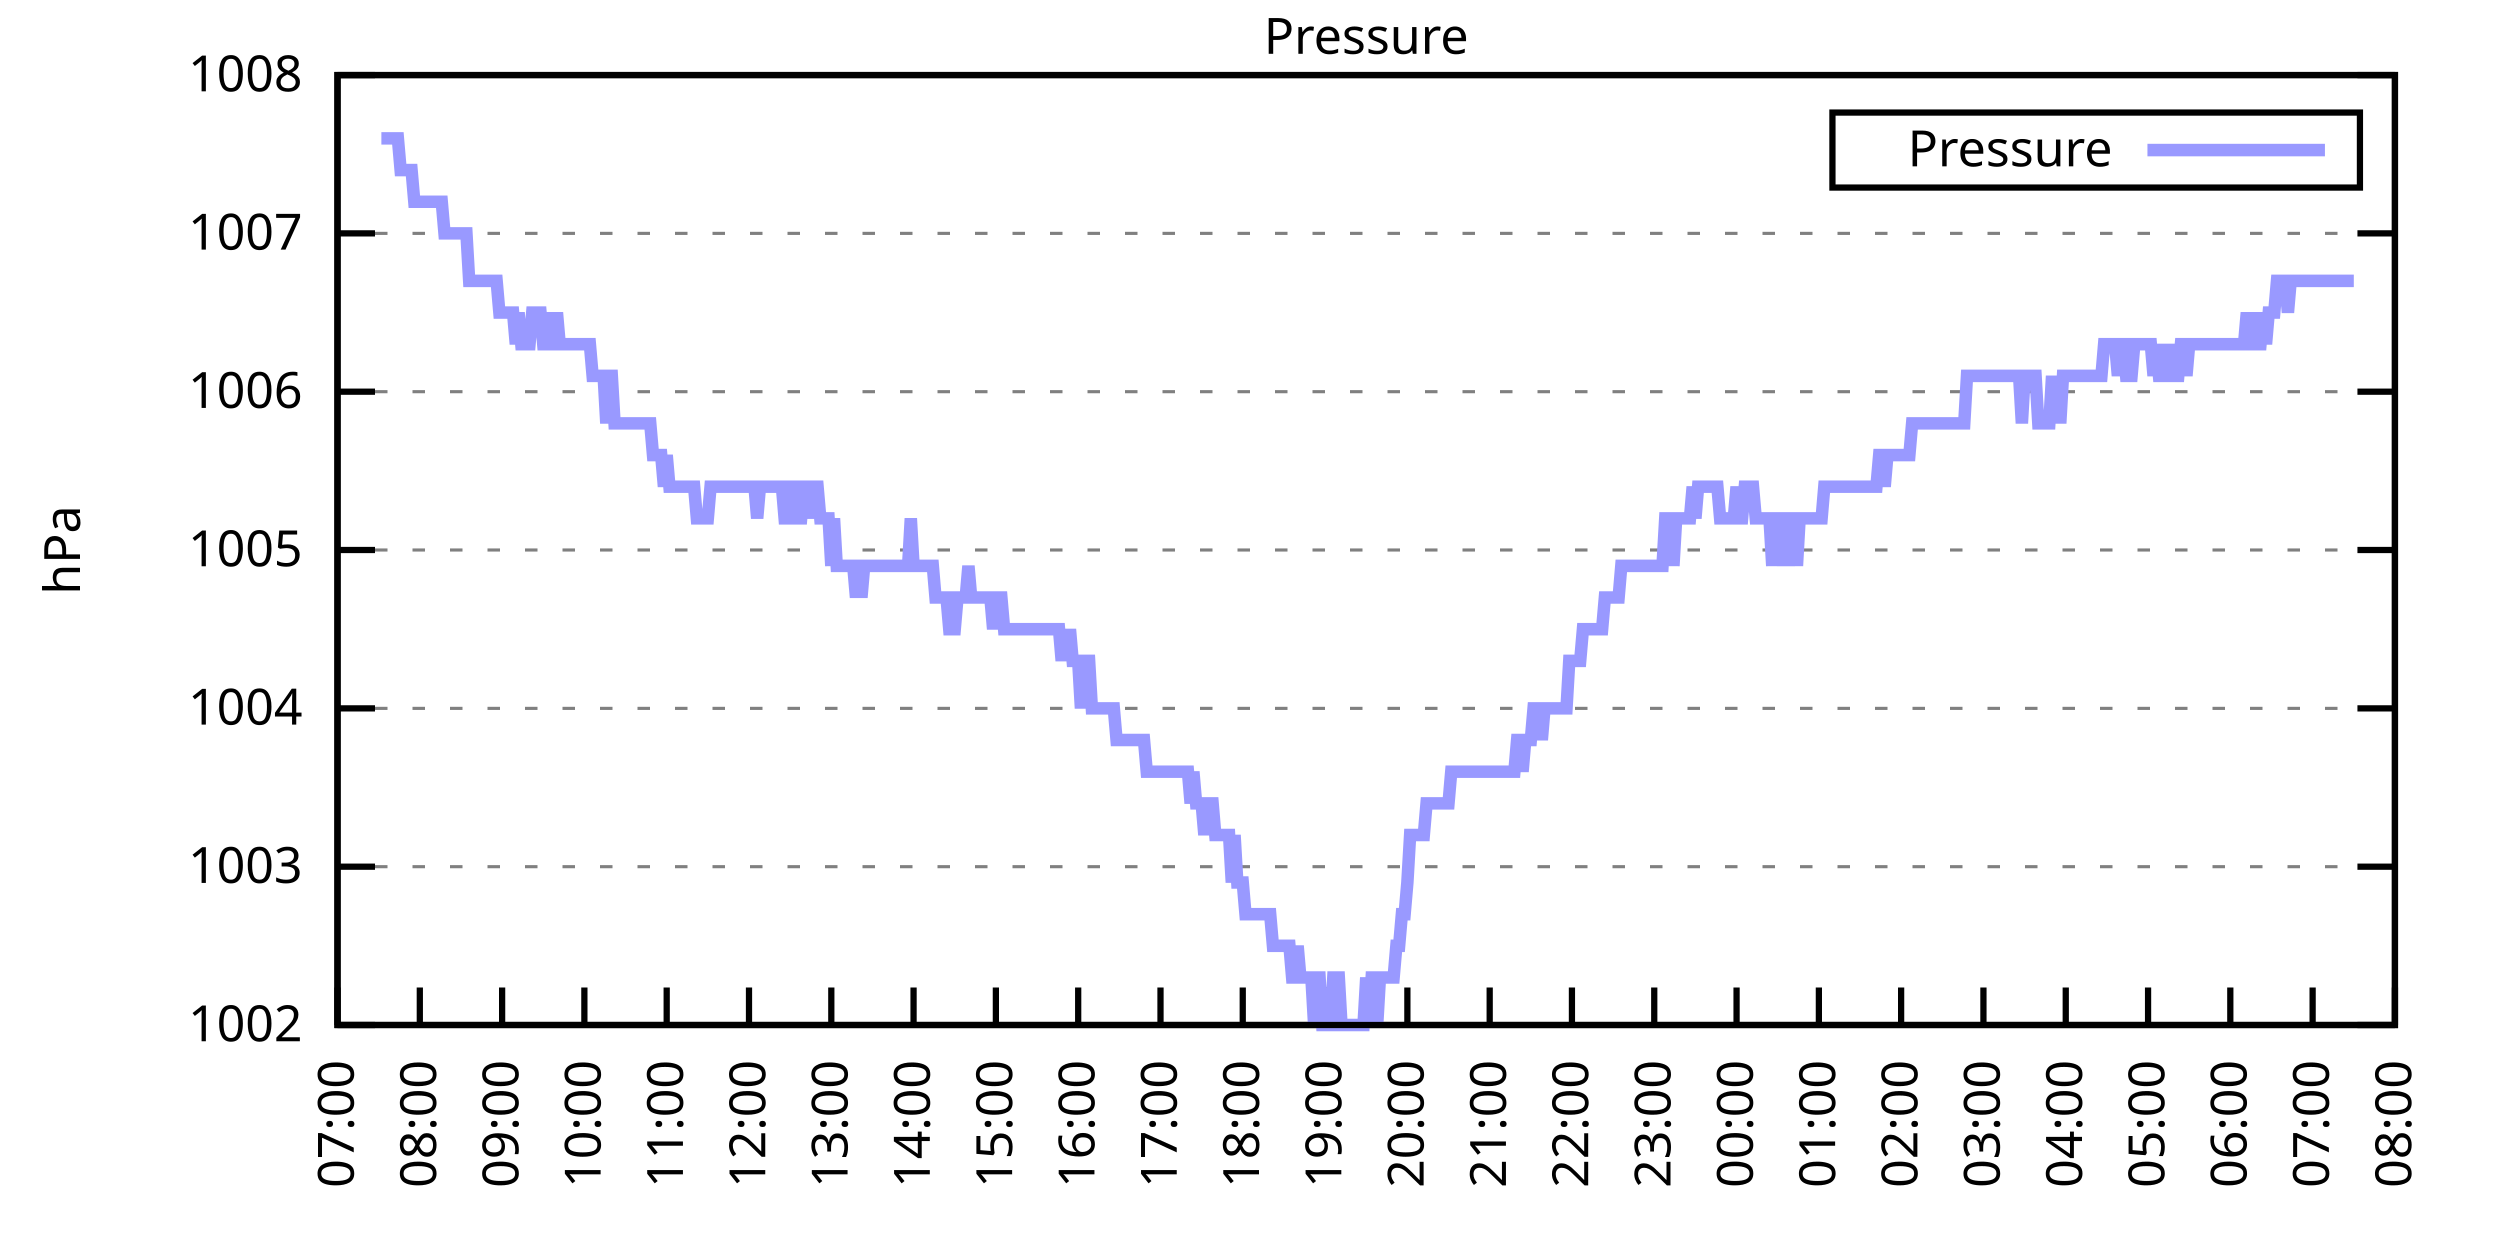
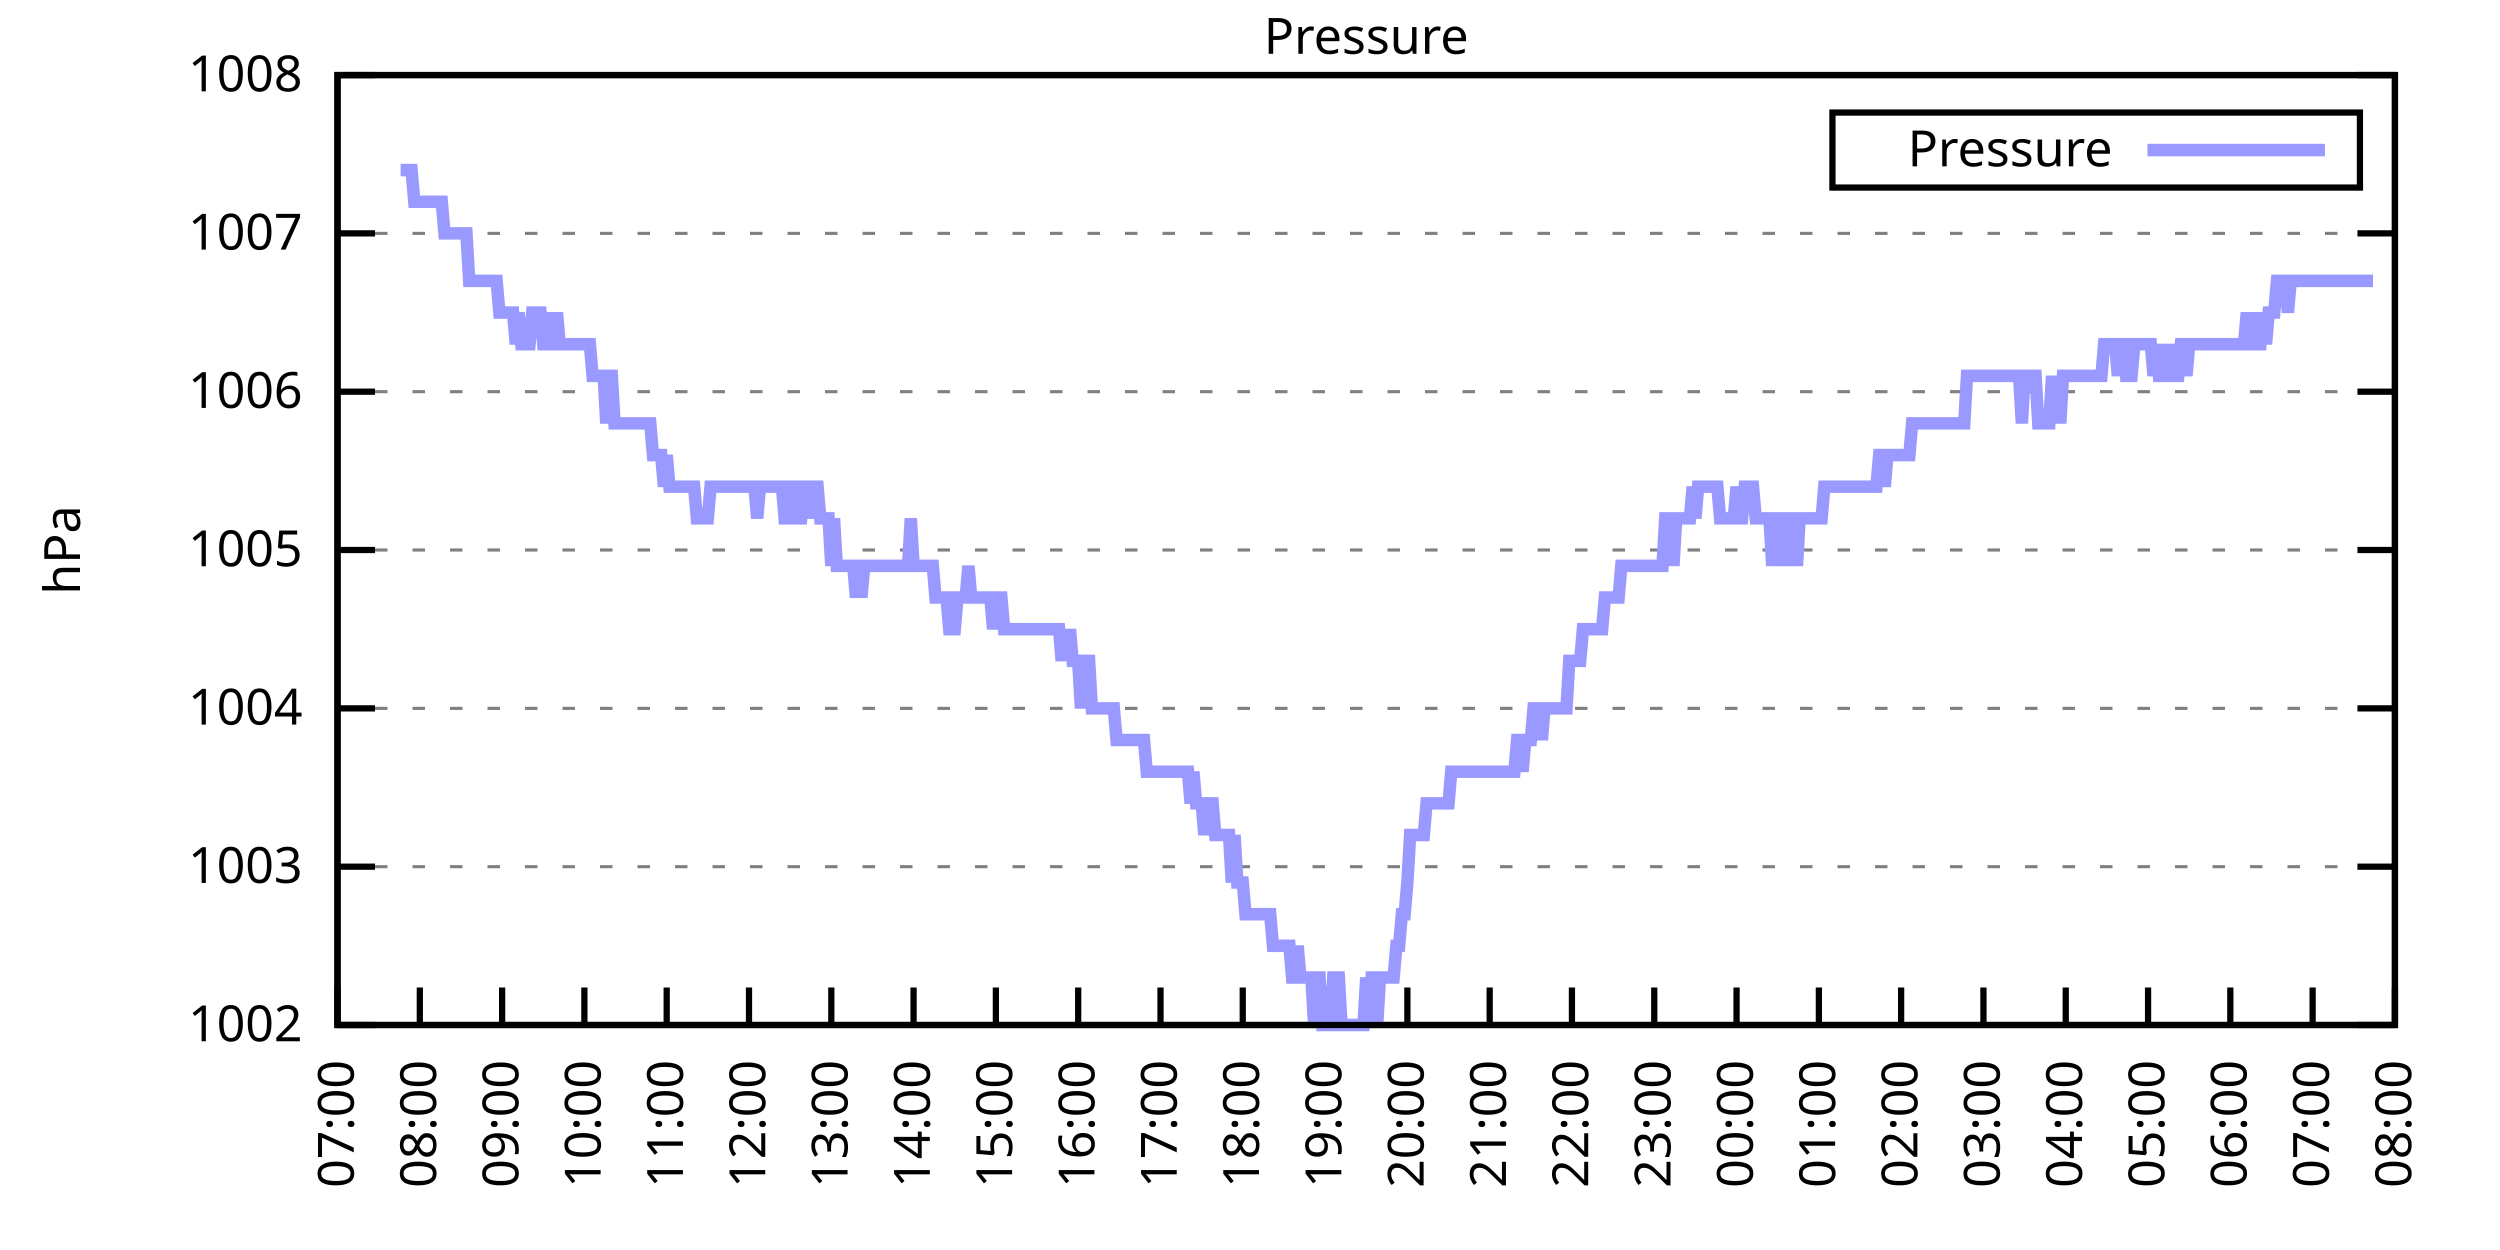
<svg xmlns="http://www.w3.org/2000/svg" xmlns:xlink="http://www.w3.org/1999/xlink" width="400" height="200" viewBox="0 0 400 200">
  <g id="gnuplot_canvas">
    <rect x="0" y="0" width="400" height="200" fill="none" />
    <defs>
      <circle id="gpDot" r="0.5" stroke-width="0.5" stroke="currentColor" />
      <path id="gpPt0" stroke-width="0.333" stroke="currentColor" d="M-1,0 h2 M0,-1 v2" />
      <path id="gpPt1" stroke-width="0.333" stroke="currentColor" d="M-1,-1 L1,1 M1,-1 L-1,1" />
      <path id="gpPt2" stroke-width="0.333" stroke="currentColor" d="M-1,0 L1,0 M0,-1 L0,1 M-1,-1 L1,1 M-1,1 L1,-1" />
      <rect id="gpPt3" stroke-width="0.333" stroke="currentColor" x="-1" y="-1" width="2" height="2" />
      <rect id="gpPt4" stroke-width="0.333" stroke="currentColor" fill="currentColor" x="-1" y="-1" width="2" height="2" />
      <circle id="gpPt5" stroke-width="0.333" stroke="currentColor" cx="0" cy="0" r="1" />
      <use xlink:href="#gpPt5" id="gpPt6" fill="currentColor" stroke="none" />
      <path id="gpPt7" stroke-width="0.333" stroke="currentColor" d="M0,-1.33 L-1.33,0.67 L1.33,0.67 z" />
      <use xlink:href="#gpPt7" id="gpPt8" fill="currentColor" stroke="none" />
      <use xlink:href="#gpPt7" id="gpPt9" stroke="currentColor" transform="rotate(180)" />
      <use xlink:href="#gpPt9" id="gpPt10" fill="currentColor" stroke="none" />
      <use xlink:href="#gpPt3" id="gpPt11" stroke="currentColor" transform="rotate(45)" />
      <use xlink:href="#gpPt11" id="gpPt12" fill="currentColor" stroke="none" />
      <path id="gpPt13" stroke-width="0.333" stroke="currentColor" d="M0,1.330 L1.265,0.411 L0.782,-1.067 L-0.782,-1.076 L-1.265,0.411 z" />
      <use xlink:href="#gpPt13" id="gpPt14" fill="currentColor" stroke="none" />
      <filter id="textbox" filterUnits="objectBoundingBox" x="0" y="0" height="1" width="1">
        <feFlood flood-color="white" flood-opacity="1" result="bgnd" />
        <feComposite in="SourceGraphic" in2="bgnd" operator="atop" />
      </filter>
      <filter id="greybox" filterUnits="objectBoundingBox" x="0" y="0" height="1" width="1">
        <feFlood flood-color="lightgrey" flood-opacity="1" result="grey" />
        <feComposite in="SourceGraphic" in2="grey" operator="atop" />
      </filter>
    </defs>
    <g fill="none" color="white" stroke="currentColor" stroke-width="1.00" stroke-linecap="butt" stroke-linejoin="miter">
</g>
    <g fill="none" color="black" stroke="currentColor" stroke-width="1.00" stroke-linecap="butt" stroke-linejoin="miter">
      <g stroke="none" shape-rendering="crispEdges">
        <polygon fill="rgb(255, 255, 255)" points="54.00,164.00 383.18,164.00 383.18,12.02 54.00,12.02 " />
      </g>
    </g>
    <g fill="none" color="black" stroke="currentColor" stroke-width="1.00" stroke-linecap="butt" stroke-linejoin="miter">
</g>
    <g fill="none" color="black" stroke="black" stroke-width="0.50" stroke-linecap="butt" stroke-linejoin="miter">
</g>
    <g fill="none" color="gray" stroke="currentColor" stroke-width="0.50" stroke-linecap="butt" stroke-linejoin="miter">
      <path stroke="gray" stroke-dasharray="2,4" class="gridline" d="M54.00,164.00 L383.19,164.00  " />
    </g>
    <g fill="none" color="gray" stroke="gray" stroke-width="1.00" stroke-linecap="butt" stroke-linejoin="miter">
</g>
    <g fill="none" color="black" stroke="currentColor" stroke-width="1.00" stroke-linecap="butt" stroke-linejoin="miter">
      <path stroke="black" d="M54.00,164.00 L60.00,164.00 M383.19,164.00 L377.19,164.00  " />
      <g transform="translate(48.40,166.60)" stroke="none" fill="black" font-family="Sans" font-size="8.00" text-anchor="end">
        <text>
          <tspan font-family="Sans"> 1002</tspan>
        </text>
      </g>
    </g>
    <g fill="none" color="black" stroke="currentColor" stroke-width="1.00" stroke-linecap="butt" stroke-linejoin="miter">
</g>
    <g fill="none" color="black" stroke="black" stroke-width="0.50" stroke-linecap="butt" stroke-linejoin="miter">
</g>
    <g fill="none" color="gray" stroke="currentColor" stroke-width="0.50" stroke-linecap="butt" stroke-linejoin="miter">
      <path stroke="gray" stroke-dasharray="2,4" class="gridline" d="M54.00,138.67 L383.19,138.67  " />
    </g>
    <g fill="none" color="gray" stroke="gray" stroke-width="1.00" stroke-linecap="butt" stroke-linejoin="miter">
</g>
    <g fill="none" color="black" stroke="currentColor" stroke-width="1.00" stroke-linecap="butt" stroke-linejoin="miter">
      <path stroke="black" d="M54.00,138.67 L60.00,138.67 M383.19,138.67 L377.19,138.67  " />
      <g transform="translate(48.40,141.27)" stroke="none" fill="black" font-family="Sans" font-size="8.00" text-anchor="end">
        <text>
          <tspan font-family="Sans"> 1003</tspan>
        </text>
      </g>
    </g>
    <g fill="none" color="black" stroke="currentColor" stroke-width="1.00" stroke-linecap="butt" stroke-linejoin="miter">
</g>
    <g fill="none" color="black" stroke="black" stroke-width="0.50" stroke-linecap="butt" stroke-linejoin="miter">
</g>
    <g fill="none" color="gray" stroke="currentColor" stroke-width="0.50" stroke-linecap="butt" stroke-linejoin="miter">
      <path stroke="gray" stroke-dasharray="2,4" class="gridline" d="M54.00,113.34 L383.19,113.34  " />
    </g>
    <g fill="none" color="gray" stroke="gray" stroke-width="1.00" stroke-linecap="butt" stroke-linejoin="miter">
</g>
    <g fill="none" color="black" stroke="currentColor" stroke-width="1.00" stroke-linecap="butt" stroke-linejoin="miter">
      <path stroke="black" d="M54.00,113.34 L60.00,113.34 M383.19,113.34 L377.19,113.34  " />
      <g transform="translate(48.40,115.94)" stroke="none" fill="black" font-family="Sans" font-size="8.00" text-anchor="end">
        <text>
          <tspan font-family="Sans"> 1004</tspan>
        </text>
      </g>
    </g>
    <g fill="none" color="black" stroke="currentColor" stroke-width="1.00" stroke-linecap="butt" stroke-linejoin="miter">
</g>
    <g fill="none" color="black" stroke="black" stroke-width="0.50" stroke-linecap="butt" stroke-linejoin="miter">
</g>
    <g fill="none" color="gray" stroke="currentColor" stroke-width="0.50" stroke-linecap="butt" stroke-linejoin="miter">
      <path stroke="gray" stroke-dasharray="2,4" class="gridline" d="M54.00,88.00 L383.19,88.00  " />
    </g>
    <g fill="none" color="gray" stroke="gray" stroke-width="1.00" stroke-linecap="butt" stroke-linejoin="miter">
</g>
    <g fill="none" color="black" stroke="currentColor" stroke-width="1.00" stroke-linecap="butt" stroke-linejoin="miter">
      <path stroke="black" d="M54.00,88.00 L60.00,88.00 M383.19,88.00 L377.19,88.00  " />
      <g transform="translate(48.40,90.60)" stroke="none" fill="black" font-family="Sans" font-size="8.00" text-anchor="end">
        <text>
          <tspan font-family="Sans"> 1005</tspan>
        </text>
      </g>
    </g>
    <g fill="none" color="black" stroke="currentColor" stroke-width="1.00" stroke-linecap="butt" stroke-linejoin="miter">
</g>
    <g fill="none" color="black" stroke="black" stroke-width="0.50" stroke-linecap="butt" stroke-linejoin="miter">
</g>
    <g fill="none" color="gray" stroke="currentColor" stroke-width="0.50" stroke-linecap="butt" stroke-linejoin="miter">
      <path stroke="gray" stroke-dasharray="2,4" class="gridline" d="M54.00,62.67 L383.19,62.67  " />
    </g>
    <g fill="none" color="gray" stroke="gray" stroke-width="1.00" stroke-linecap="butt" stroke-linejoin="miter">
</g>
    <g fill="none" color="black" stroke="currentColor" stroke-width="1.00" stroke-linecap="butt" stroke-linejoin="miter">
      <path stroke="black" d="M54.00,62.67 L60.00,62.67 M383.19,62.67 L377.19,62.67  " />
      <g transform="translate(48.40,65.27)" stroke="none" fill="black" font-family="Sans" font-size="8.00" text-anchor="end">
        <text>
          <tspan font-family="Sans"> 1006</tspan>
        </text>
      </g>
    </g>
    <g fill="none" color="black" stroke="currentColor" stroke-width="1.00" stroke-linecap="butt" stroke-linejoin="miter">
</g>
    <g fill="none" color="black" stroke="black" stroke-width="0.50" stroke-linecap="butt" stroke-linejoin="miter">
</g>
    <g fill="none" color="gray" stroke="currentColor" stroke-width="0.50" stroke-linecap="butt" stroke-linejoin="miter">
      <path stroke="gray" stroke-dasharray="2,4" class="gridline" d="M54.00,37.34 L383.19,37.34  " />
    </g>
    <g fill="none" color="gray" stroke="gray" stroke-width="1.00" stroke-linecap="butt" stroke-linejoin="miter">
</g>
    <g fill="none" color="black" stroke="currentColor" stroke-width="1.00" stroke-linecap="butt" stroke-linejoin="miter">
      <path stroke="black" d="M54.00,37.34 L60.00,37.34 M383.19,37.34 L377.19,37.34  " />
      <g transform="translate(48.40,39.94)" stroke="none" fill="black" font-family="Sans" font-size="8.00" text-anchor="end">
        <text>
          <tspan font-family="Sans"> 1007</tspan>
        </text>
      </g>
    </g>
    <g fill="none" color="black" stroke="currentColor" stroke-width="1.00" stroke-linecap="butt" stroke-linejoin="miter">
</g>
    <g fill="none" color="black" stroke="black" stroke-width="0.50" stroke-linecap="butt" stroke-linejoin="miter">
</g>
    <g fill="none" color="gray" stroke="currentColor" stroke-width="0.50" stroke-linecap="butt" stroke-linejoin="miter">
      <path stroke="gray" stroke-dasharray="2,4" class="gridline" d="M54.00,12.01 L383.19,12.01  " />
    </g>
    <g fill="none" color="gray" stroke="gray" stroke-width="1.00" stroke-linecap="butt" stroke-linejoin="miter">
</g>
    <g fill="none" color="black" stroke="currentColor" stroke-width="1.00" stroke-linecap="butt" stroke-linejoin="miter">
      <path stroke="black" d="M54.00,12.01 L60.00,12.01 M383.19,12.01 L377.19,12.01  " />
      <g transform="translate(48.40,14.61)" stroke="none" fill="black" font-family="Sans" font-size="8.00" text-anchor="end">
        <text>
          <tspan font-family="Sans"> 1008</tspan>
        </text>
      </g>
    </g>
    <g fill="none" color="black" stroke="currentColor" stroke-width="1.00" stroke-linecap="butt" stroke-linejoin="miter">
      <path stroke="black" d="M54.00,164.00 L54.00,158.00  " />
      <g transform="translate(56.60,169.60) rotate(270.00)" stroke="none" fill="black" font-family="Sans" font-size="8.00" text-anchor="end">
        <text>
          <tspan font-family="Sans">07:00</tspan>
        </text>
      </g>
    </g>
    <g fill="none" color="black" stroke="currentColor" stroke-width="1.00" stroke-linecap="butt" stroke-linejoin="miter">
      <path stroke="black" d="M67.17,164.00 L67.17,158.00  " />
      <g transform="translate(69.77,169.60) rotate(270.00)" stroke="none" fill="black" font-family="Sans" font-size="8.00" text-anchor="end">
        <text>
          <tspan font-family="Sans">08:00</tspan>
        </text>
      </g>
    </g>
    <g fill="none" color="black" stroke="currentColor" stroke-width="1.00" stroke-linecap="butt" stroke-linejoin="miter">
      <path stroke="black" d="M80.34,164.00 L80.34,158.00  " />
      <g transform="translate(82.94,169.60) rotate(270.00)" stroke="none" fill="black" font-family="Sans" font-size="8.00" text-anchor="end">
        <text>
          <tspan font-family="Sans">09:00</tspan>
        </text>
      </g>
    </g>
    <g fill="none" color="black" stroke="currentColor" stroke-width="1.00" stroke-linecap="butt" stroke-linejoin="miter">
      <path stroke="black" d="M93.50,164.00 L93.50,158.00  " />
      <g transform="translate(96.10,169.60) rotate(270.00)" stroke="none" fill="black" font-family="Sans" font-size="8.00" text-anchor="end">
        <text>
          <tspan font-family="Sans">10:00</tspan>
        </text>
      </g>
    </g>
    <g fill="none" color="black" stroke="currentColor" stroke-width="1.00" stroke-linecap="butt" stroke-linejoin="miter">
      <path stroke="black" d="M106.67,164.00 L106.67,158.00  " />
      <g transform="translate(109.27,169.60) rotate(270.00)" stroke="none" fill="black" font-family="Sans" font-size="8.00" text-anchor="end">
        <text>
          <tspan font-family="Sans">11:00</tspan>
        </text>
      </g>
    </g>
    <g fill="none" color="black" stroke="currentColor" stroke-width="1.00" stroke-linecap="butt" stroke-linejoin="miter">
      <path stroke="black" d="M119.84,164.00 L119.84,158.00  " />
      <g transform="translate(122.44,169.60) rotate(270.00)" stroke="none" fill="black" font-family="Sans" font-size="8.00" text-anchor="end">
        <text>
          <tspan font-family="Sans">12:00</tspan>
        </text>
      </g>
    </g>
    <g fill="none" color="black" stroke="currentColor" stroke-width="1.00" stroke-linecap="butt" stroke-linejoin="miter">
      <path stroke="black" d="M133.01,164.00 L133.01,158.00  " />
      <g transform="translate(135.61,169.60) rotate(270.00)" stroke="none" fill="black" font-family="Sans" font-size="8.00" text-anchor="end">
        <text>
          <tspan font-family="Sans">13:00</tspan>
        </text>
      </g>
    </g>
    <g fill="none" color="black" stroke="currentColor" stroke-width="1.00" stroke-linecap="butt" stroke-linejoin="miter">
      <path stroke="black" d="M146.17,164.00 L146.17,158.00  " />
      <g transform="translate(148.77,169.60) rotate(270.00)" stroke="none" fill="black" font-family="Sans" font-size="8.00" text-anchor="end">
        <text>
          <tspan font-family="Sans">14:00</tspan>
        </text>
      </g>
    </g>
    <g fill="none" color="black" stroke="currentColor" stroke-width="1.00" stroke-linecap="butt" stroke-linejoin="miter">
      <path stroke="black" d="M159.34,164.00 L159.34,158.00  " />
      <g transform="translate(161.94,169.60) rotate(270.00)" stroke="none" fill="black" font-family="Sans" font-size="8.00" text-anchor="end">
        <text>
          <tspan font-family="Sans">15:00</tspan>
        </text>
      </g>
    </g>
    <g fill="none" color="black" stroke="currentColor" stroke-width="1.00" stroke-linecap="butt" stroke-linejoin="miter">
      <path stroke="black" d="M172.51,164.00 L172.51,158.00  " />
      <g transform="translate(175.11,169.60) rotate(270.00)" stroke="none" fill="black" font-family="Sans" font-size="8.00" text-anchor="end">
        <text>
          <tspan font-family="Sans">16:00</tspan>
        </text>
      </g>
    </g>
    <g fill="none" color="black" stroke="currentColor" stroke-width="1.00" stroke-linecap="butt" stroke-linejoin="miter">
      <path stroke="black" d="M185.68,164.00 L185.68,158.00  " />
      <g transform="translate(188.28,169.60) rotate(270.00)" stroke="none" fill="black" font-family="Sans" font-size="8.00" text-anchor="end">
        <text>
          <tspan font-family="Sans">17:00</tspan>
        </text>
      </g>
    </g>
    <g fill="none" color="black" stroke="currentColor" stroke-width="1.00" stroke-linecap="butt" stroke-linejoin="miter">
      <path stroke="black" d="M198.84,164.00 L198.84,158.00  " />
      <g transform="translate(201.44,169.60) rotate(270.00)" stroke="none" fill="black" font-family="Sans" font-size="8.00" text-anchor="end">
        <text>
          <tspan font-family="Sans">18:00</tspan>
        </text>
      </g>
    </g>
    <g fill="none" color="black" stroke="currentColor" stroke-width="1.00" stroke-linecap="butt" stroke-linejoin="miter">
      <path stroke="black" d="M212.01,164.00 L212.01,158.00  " />
      <g transform="translate(214.61,169.60) rotate(270.00)" stroke="none" fill="black" font-family="Sans" font-size="8.00" text-anchor="end">
        <text>
          <tspan font-family="Sans">19:00</tspan>
        </text>
      </g>
    </g>
    <g fill="none" color="black" stroke="currentColor" stroke-width="1.00" stroke-linecap="butt" stroke-linejoin="miter">
      <path stroke="black" d="M225.18,164.00 L225.18,158.00  " />
      <g transform="translate(227.78,169.60) rotate(270.00)" stroke="none" fill="black" font-family="Sans" font-size="8.00" text-anchor="end">
        <text>
          <tspan font-family="Sans">20:00</tspan>
        </text>
      </g>
    </g>
    <g fill="none" color="black" stroke="currentColor" stroke-width="1.00" stroke-linecap="butt" stroke-linejoin="miter">
      <path stroke="black" d="M238.35,164.00 L238.35,158.00  " />
      <g transform="translate(240.95,169.60) rotate(270.00)" stroke="none" fill="black" font-family="Sans" font-size="8.00" text-anchor="end">
        <text>
          <tspan font-family="Sans">21:00</tspan>
        </text>
      </g>
    </g>
    <g fill="none" color="black" stroke="currentColor" stroke-width="1.00" stroke-linecap="butt" stroke-linejoin="miter">
      <path stroke="black" d="M251.51,164.00 L251.51,158.00  " />
      <g transform="translate(254.11,169.60) rotate(270.00)" stroke="none" fill="black" font-family="Sans" font-size="8.00" text-anchor="end">
        <text>
          <tspan font-family="Sans">22:00</tspan>
        </text>
      </g>
    </g>
    <g fill="none" color="black" stroke="currentColor" stroke-width="1.00" stroke-linecap="butt" stroke-linejoin="miter">
      <path stroke="black" d="M264.68,164.00 L264.68,158.00  " />
      <g transform="translate(267.28,169.60) rotate(270.00)" stroke="none" fill="black" font-family="Sans" font-size="8.00" text-anchor="end">
        <text>
          <tspan font-family="Sans">23:00</tspan>
        </text>
      </g>
    </g>
    <g fill="none" color="black" stroke="currentColor" stroke-width="1.00" stroke-linecap="butt" stroke-linejoin="miter">
      <path stroke="black" d="M277.85,164.00 L277.85,158.00  " />
      <g transform="translate(280.45,169.60) rotate(270.00)" stroke="none" fill="black" font-family="Sans" font-size="8.00" text-anchor="end">
        <text>
          <tspan font-family="Sans">00:00</tspan>
        </text>
      </g>
    </g>
    <g fill="none" color="black" stroke="currentColor" stroke-width="1.00" stroke-linecap="butt" stroke-linejoin="miter">
      <path stroke="black" d="M291.02,164.00 L291.02,158.00  " />
      <g transform="translate(293.62,169.60) rotate(270.00)" stroke="none" fill="black" font-family="Sans" font-size="8.00" text-anchor="end">
        <text>
          <tspan font-family="Sans">01:00</tspan>
        </text>
      </g>
    </g>
    <g fill="none" color="black" stroke="currentColor" stroke-width="1.00" stroke-linecap="butt" stroke-linejoin="miter">
      <path stroke="black" d="M304.18,164.00 L304.18,158.00  " />
      <g transform="translate(306.78,169.60) rotate(270.00)" stroke="none" fill="black" font-family="Sans" font-size="8.00" text-anchor="end">
        <text>
          <tspan font-family="Sans">02:00</tspan>
        </text>
      </g>
    </g>
    <g fill="none" color="black" stroke="currentColor" stroke-width="1.00" stroke-linecap="butt" stroke-linejoin="miter">
      <path stroke="black" d="M317.35,164.00 L317.35,158.00  " />
      <g transform="translate(319.95,169.60) rotate(270.00)" stroke="none" fill="black" font-family="Sans" font-size="8.00" text-anchor="end">
        <text>
          <tspan font-family="Sans">03:00</tspan>
        </text>
      </g>
    </g>
    <g fill="none" color="black" stroke="currentColor" stroke-width="1.00" stroke-linecap="butt" stroke-linejoin="miter">
      <path stroke="black" d="M330.52,164.00 L330.52,158.00  " />
      <g transform="translate(333.12,169.60) rotate(270.00)" stroke="none" fill="black" font-family="Sans" font-size="8.00" text-anchor="end">
        <text>
          <tspan font-family="Sans">04:00</tspan>
        </text>
      </g>
    </g>
    <g fill="none" color="black" stroke="currentColor" stroke-width="1.00" stroke-linecap="butt" stroke-linejoin="miter">
      <path stroke="black" d="M343.69,164.00 L343.69,158.00  " />
      <g transform="translate(346.29,169.60) rotate(270.00)" stroke="none" fill="black" font-family="Sans" font-size="8.00" text-anchor="end">
        <text>
          <tspan font-family="Sans">05:00</tspan>
        </text>
      </g>
    </g>
    <g fill="none" color="black" stroke="currentColor" stroke-width="1.00" stroke-linecap="butt" stroke-linejoin="miter">
      <path stroke="black" d="M356.85,164.00 L356.85,158.00  " />
      <g transform="translate(359.45,169.60) rotate(270.00)" stroke="none" fill="black" font-family="Sans" font-size="8.00" text-anchor="end">
        <text>
          <tspan font-family="Sans">06:00</tspan>
        </text>
      </g>
    </g>
    <g fill="none" color="black" stroke="currentColor" stroke-width="1.00" stroke-linecap="butt" stroke-linejoin="miter">
      <path stroke="black" d="M370.02,164.00 L370.02,158.00  " />
      <g transform="translate(372.62,169.60) rotate(270.00)" stroke="none" fill="black" font-family="Sans" font-size="8.00" text-anchor="end">
        <text>
          <tspan font-family="Sans">07:00</tspan>
        </text>
      </g>
    </g>
    <g fill="none" color="black" stroke="currentColor" stroke-width="1.00" stroke-linecap="butt" stroke-linejoin="miter">
      <path stroke="black" d="M383.19,164.00 L383.19,158.00  " />
      <g transform="translate(385.79,169.60) rotate(270.00)" stroke="none" fill="black" font-family="Sans" font-size="8.00" text-anchor="end">
        <text>
          <tspan font-family="Sans">08:00</tspan>
        </text>
      </g>
    </g>
    <g fill="none" color="black" stroke="currentColor" stroke-width="1.00" stroke-linecap="butt" stroke-linejoin="miter">
</g>
    <g fill="none" color="black" stroke="currentColor" stroke-width="1.00" stroke-linecap="butt" stroke-linejoin="miter">
      <path stroke="black" d="M54.00,12.01 L54.00,164.00 L383.19,164.00 L383.19,12.01 L54.00,12.01 Z  " />
    </g>
    <g fill="none" color="black" stroke="currentColor" stroke-width="1.00" stroke-linecap="butt" stroke-linejoin="miter">
</g>
    <g fill="none" color="black" stroke="currentColor" stroke-width="1.00" stroke-linecap="butt" stroke-linejoin="miter">
      <path stroke="black" d="M293.19,30.01 L293.19,18.01 L377.59,18.01 L377.59,30.01 L293.19,30.01 Z  " />
    </g>
    <g id="Pressure_plot_1">
      <g fill="none" color="white" stroke="black" stroke-width="2.00" stroke-linecap="butt" stroke-linejoin="miter">
</g>
      <g fill="none" color="black" stroke="currentColor" stroke-width="2.00" stroke-linecap="butt" stroke-linejoin="miter">
        <g transform="translate(337.99,26.61)" stroke="none" fill="black" font-family="Sans" font-size="8.00" text-anchor="end">
          <text>
            <tspan font-family="Sans">Pressure</tspan>
          </text>
        </g>
      </g>
      <g fill="none" color="black" stroke="currentColor" stroke-width="2.00" stroke-linecap="butt" stroke-linejoin="miter">
-         <path stroke="rgb(153, 153, 255)" d="M343.59,24.01 L371.99,24.01 M61.02,22.14 L61.46,22.14 L61.90,22.14 L62.34,22.14 L62.78,22.14 L63.22,22.14   L63.66,22.14 L64.10,27.21 L64.53,27.21 L64.97,27.21 L65.41,27.21 L65.85,27.21 L66.29,32.28 L66.73,32.28   L67.17,32.28 L67.61,32.28 L68.05,32.28 L68.48,32.28 L68.92,32.28 L69.36,32.28 L69.80,32.28 L70.24,32.28   L70.68,32.28 L71.12,37.34 L71.56,37.34 L72.00,37.34 L72.43,37.34 L72.87,37.34 L73.31,37.34 L73.75,37.34   L74.19,37.34 L74.63,37.34 L75.07,44.94 L75.51,44.94 L75.95,44.94 L76.38,44.94 L76.82,44.94 L77.26,44.94   L77.70,44.94 L78.14,44.94 L78.58,44.94 L79.02,44.94 L79.46,44.94 L79.90,50.01 L80.34,50.01 L80.77,50.01   L81.21,50.01 L81.65,50.01 L82.09,50.01 L82.53,55.07 L82.97,50.01 L83.41,55.07 L83.85,55.07 L84.29,55.07   L84.72,55.07 L85.16,50.01 L85.60,50.01 L86.04,50.01 L86.48,50.01 L86.92,55.07 L87.36,55.07 L87.80,55.07   L88.24,50.01 L88.67,55.07 L89.11,50.01 L89.55,55.07 L89.99,55.07 L90.43,55.07 L90.87,55.07 L91.31,55.07   L91.75,55.07 L92.19,55.07 L92.62,55.07 L93.06,55.07 L93.50,55.07 L93.94,55.07 L94.38,55.07 L94.82,60.14   L95.26,60.14 L95.70,60.14 L96.14,60.14 L96.58,60.14 L97.01,67.74 L97.45,60.14 L97.89,60.14 L98.33,67.74   L98.77,67.74 L99.21,67.74 L99.65,67.74 L100.09,67.74 L100.53,67.74 L100.96,67.74 L101.40,67.74 L101.84,67.74   L102.28,67.74 L102.72,67.74 L103.16,67.74 L103.60,67.74 L104.04,67.74 L104.48,72.81 L104.91,72.81 L105.35,72.81   L105.79,72.81 L106.23,77.87 L106.67,72.81 L107.11,77.87 L107.55,77.87 L107.99,77.87 L108.43,77.87 L108.87,77.87   L109.30,77.87 L109.74,77.87 L110.18,77.87 L110.62,77.87 L111.06,77.87 L111.50,82.94 L111.94,82.94 L112.38,82.94   L112.82,82.94 L113.25,82.94 L113.69,77.87 L114.13,77.87 L114.57,77.87 L115.01,77.87 L115.45,77.87 L115.89,77.87   L116.33,77.87 L116.77,77.87 L117.20,77.87 L117.64,77.87 L118.08,77.87 L118.52,77.87 L118.96,77.87 L119.40,77.87   L119.84,77.87 L120.28,77.87 L120.72,77.87 L121.15,82.94 L121.59,77.87 L122.03,77.87 L122.47,77.87 L122.91,77.87   L123.35,77.87 L123.79,77.87 L124.23,77.87 L124.67,77.87 L125.11,77.87 L125.54,82.94 L125.98,82.94 L126.42,82.94   L126.86,77.87 L127.30,77.87 L127.74,82.94 L128.18,82.94 L128.62,77.87 L129.06,77.87 L129.49,82.94 L129.93,77.87   L130.37,77.87 L130.81,77.87 L131.25,82.94 L131.69,82.94 L132.13,82.94 L132.57,82.94 L133.01,90.54 L133.44,82.94   L133.88,90.54 L134.32,90.54 L134.76,90.54 L135.20,90.54 L135.64,90.54 L136.08,90.54 L136.52,90.54 L136.96,95.60   L137.39,90.54 L137.83,95.60 L138.27,90.54 L138.71,90.54 L139.15,90.54 L139.59,90.54 L140.03,90.54 L140.47,90.54   L140.91,90.54 L141.35,90.54 L141.78,90.54 L142.22,90.54 L142.66,90.54 L143.10,90.54 L143.54,90.54 L143.98,90.54   L144.42,90.54 L144.86,90.54 L145.30,90.54 L145.73,82.94 L146.17,90.54 L146.61,90.54 L147.05,90.54 L147.49,90.54   L147.93,90.54 L148.37,90.54 L148.81,90.54 L149.25,90.54 L149.68,95.60 L150.12,95.60 L150.56,95.60 L151.00,95.60   L151.44,95.60 L151.88,100.67 L152.32,100.67 L152.76,100.67 L153.20,95.60 L153.63,95.60 L154.07,95.60 L154.51,95.60   L154.95,90.54 L155.39,95.60 L155.83,95.60 L156.27,95.60 L156.71,95.60 L157.15,95.60 L157.59,95.60 L158.02,95.60   L158.46,95.60 L158.90,100.67 L159.34,95.60 L159.78,95.60 L160.22,95.60 L160.66,100.67 L161.10,100.67 L161.54,100.67   L161.97,100.67 L162.41,100.67 L162.85,100.67 L163.29,100.67 L163.73,100.67 L164.17,100.67 L164.61,100.67 L165.05,100.67   L165.49,100.67 L165.92,100.67 L166.36,100.67 L166.80,100.67 L167.24,100.67 L167.68,100.67 L168.12,100.67 L168.56,100.67   L169.00,100.67 L169.44,100.67 L169.87,105.74 L170.31,100.67 L170.75,105.74 L171.19,100.67 L171.63,105.74 L172.07,105.74   L172.51,105.74 L172.95,113.34 L173.39,105.74 L173.83,105.74 L174.26,105.74 L174.70,113.34 L175.14,113.34 L175.58,113.34   L176.02,113.34 L176.46,113.34 L176.90,113.34 L177.34,113.34 L177.78,113.34 L178.21,113.34 L178.65,118.40 L179.09,118.40   L179.53,118.40 L179.97,118.40 L180.41,118.40 L180.85,118.40 L181.29,118.40 L181.73,118.40 L182.16,118.40 L182.60,118.40   L183.04,118.40 L183.48,123.47 L183.92,123.47 L184.36,123.47 L184.80,123.47 L185.24,123.47 L185.68,123.47 L186.11,123.47   L186.55,123.47 L186.99,123.47 L187.43,123.47 L187.87,123.47 L188.31,123.47 L188.75,123.47 L189.19,123.47 L189.63,123.47   L190.07,123.47 L190.50,128.54 L190.94,123.47 L191.38,128.54 L191.82,128.54 L192.26,128.54 L192.70,133.60 L193.14,128.54   L193.58,128.54 L194.02,128.54 L194.45,133.60 L194.89,133.60 L195.33,133.60 L195.77,133.60 L196.21,133.60 L196.65,133.60   L197.09,141.20 L197.53,133.60 L197.97,141.20 L198.40,141.20 L198.84,141.20 L199.28,146.27 L199.72,146.27 L200.16,146.27   L200.60,146.27 L201.04,146.27 L201.48,146.27 L201.92,146.27 L202.35,146.27 L202.79,146.27 L203.23,146.27 L203.67,151.33   L204.11,151.33 L204.55,151.33 L204.99,151.33 L205.43,151.33 L205.87,151.33 L206.31,151.33 L206.74,156.40 L207.18,156.40   L207.62,151.33 L208.06,156.40 L208.50,156.40 L208.94,156.40 L209.38,156.40 L209.82,156.40 L210.26,164.00 L210.69,156.40   L211.13,156.40 L211.57,164.00 L212.01,164.00 L212.45,164.00 L212.89,164.00 L213.33,156.40 L213.77,156.40 L214.21,156.40   L214.64,164.00 L215.08,164.00 L215.52,164.00 L215.96,164.00 L216.40,164.00 L216.84,164.00 L217.28,164.00 L217.72,164.00   L218.16,164.00 L218.60,156.40 L219.03,164.00 L219.47,156.40 L219.91,156.40 L220.35,164.00 L220.79,156.40 L221.23,156.40   L221.67,156.40 L222.11,156.40 L222.55,156.40 L222.98,156.40 L223.42,151.33 L223.86,151.33 L224.30,146.27 L224.74,146.27   L225.18,141.20 L225.62,133.60 L226.06,133.60 L226.50,133.60 L226.93,133.60 L227.37,133.60 L227.81,133.60 L228.25,128.54   L228.69,128.54 L229.13,128.54 L229.57,128.54 L230.01,128.54 L230.45,128.54 L230.88,128.54 L231.32,128.54 L231.76,128.54   L232.20,123.47 L232.64,123.47 L233.08,123.47 L233.52,123.47 L233.96,123.47 L234.40,123.47 L234.84,123.47 L235.27,123.47   L235.71,123.47 L236.15,123.47 L236.59,123.47 L237.03,123.47 L237.47,123.47 L237.91,123.47 L238.35,123.47 L238.79,123.47   L239.22,123.47 L239.66,123.47 L240.10,123.47 L240.54,123.47 L240.98,123.47 L241.42,123.47 L241.86,123.47 L242.30,123.47   L242.74,118.40 L243.17,118.40 L243.61,123.47 L244.05,118.40 L244.49,118.40 L244.93,118.40 L245.37,113.34 L245.81,113.34   L246.25,113.34 L246.69,118.40 L247.12,113.34 L247.56,113.34 L248.00,113.34 L248.44,113.34 L248.88,113.34 L249.32,113.34   L249.76,113.34 L250.20,113.34 L250.64,113.34 L251.08,105.74 L251.51,105.74 L251.95,105.74 L252.39,105.74 L252.83,105.74   L253.27,100.67 L253.71,100.67 L254.15,100.67 L254.59,100.67 L255.03,100.67 L255.46,100.67 L255.90,100.67 L256.34,100.67   L256.78,95.60 L257.22,95.60 L257.66,95.60 L258.10,95.60 L258.54,95.60 L258.98,95.60 L259.41,90.54 L259.85,90.54   L260.29,90.54 L260.73,90.54 L261.17,90.54 L261.61,90.54 L262.05,90.54 L262.49,90.54 L262.93,90.54 L263.36,90.54   L263.80,90.54 L264.24,90.54 L264.68,90.54 L265.12,90.54 L265.56,90.54 L266.00,90.54 L266.44,82.94 L266.88,82.94   L267.32,82.94 L267.75,90.54 L268.19,82.94 L268.63,82.94 L269.07,82.94 L269.51,82.94 L269.95,82.94 L270.39,82.94   L270.83,77.87 L271.27,82.94 L271.70,77.87 L272.14,77.87 L272.58,77.87 L273.02,77.87 L273.46,77.87 L273.90,77.87   L274.34,77.87 L274.78,77.87 L275.22,82.94 L275.65,82.94 L276.09,82.94 L276.53,82.94 L276.97,82.94 L277.41,82.94   L277.85,77.87 L278.29,82.94 L278.73,82.94 L279.17,77.87 L279.60,77.87 L280.04,77.87 L280.48,77.87 L280.92,82.94   L281.36,82.94 L281.80,82.94 L282.24,82.94 L282.68,82.94 L283.12,82.94 L283.56,90.54 L283.99,82.94 L284.43,82.94   L284.87,82.94 L285.31,90.54 L285.75,82.94 L286.19,90.54 L286.63,82.94 L287.07,82.94 L287.51,90.54 L287.94,82.94   L288.38,82.94 L288.82,82.94 L289.26,82.94 L289.70,82.94 L290.14,82.94 L290.58,82.94 L291.02,82.94 L291.46,82.94   L291.89,77.87 L292.33,77.87 L292.77,77.87 L293.21,77.87 L293.65,77.87 L294.09,77.87 L294.53,77.87 L294.97,77.87   L295.41,77.87 L295.84,77.87 L296.28,77.87 L296.72,77.87 L297.16,77.87 L297.60,77.87 L298.04,77.87 L298.48,77.87   L298.92,77.87 L299.36,77.87 L299.80,77.87 L300.23,77.87 L300.67,72.81 L301.11,72.81 L301.55,77.87 L301.99,72.81   L302.43,72.81 L302.87,72.81 L303.31,72.81 L303.75,72.81 L304.18,72.81 L304.62,72.81 L305.06,72.81 L305.50,72.81   L305.94,67.74 L306.38,67.74 L306.82,67.74 L307.26,67.74 L307.70,67.74 L308.13,67.74 L308.57,67.74 L309.01,67.74   L309.45,67.74 L309.89,67.74 L310.33,67.74 L310.77,67.74 L311.21,67.74 L311.65,67.74 L312.08,67.74 L312.52,67.74   L312.96,67.74 L313.40,67.74 L313.84,67.74 L314.28,67.74 L314.72,60.14 L315.16,60.14 L315.60,60.14 L316.04,60.14   L316.47,60.14 L316.91,60.14 L317.35,60.14 L317.79,60.14 L318.23,60.14 L318.67,60.14 L319.11,60.14 L319.55,60.14   L319.99,60.14 L320.42,60.14 L320.86,60.14 L321.30,60.14 L321.74,60.14 L322.18,60.14 L322.62,60.14 L323.06,60.14   L323.50,67.74 L323.94,60.14 L324.37,60.14 L324.81,60.14 L325.25,60.14 L325.69,60.14 L326.13,67.74 L326.57,67.74   L327.01,67.74 L327.45,67.74 L327.89,67.74 L328.33,60.14 L328.76,67.74 L329.20,60.14 L329.64,67.74 L330.08,60.14   L330.52,60.14 L330.96,60.14 L331.40,60.14 L331.84,60.14 L332.28,60.14 L332.71,60.14 L333.15,60.14 L333.59,60.14   L334.03,60.14 L334.47,60.14 L334.91,60.14 L335.35,60.14 L335.79,60.14 L336.23,60.14 L336.66,55.07 L337.10,55.07   L337.54,55.07 L337.98,55.07 L338.42,55.07 L338.86,60.14 L339.30,55.07 L339.74,55.07 L340.18,60.14 L340.61,60.14   L341.05,60.14 L341.49,55.07 L341.93,55.07 L342.37,55.07 L342.81,55.07 L343.25,55.07 L343.69,55.07 L344.13,55.07   L344.57,60.14 L345.00,55.07 L345.44,60.14 L345.88,60.14 L346.32,60.14 L346.76,55.07 L347.20,60.14 L347.64,55.07   L348.08,60.14 L348.52,60.14 L348.95,55.07 L349.39,55.07 L349.83,60.14 L350.27,55.07 L350.71,55.07 L351.15,55.07   L351.59,55.07 L352.03,55.07 L352.47,55.07 L352.90,55.07 L353.34,55.07 L353.78,55.07 L354.22,55.07 L354.66,55.07   L355.10,55.07 L355.54,55.07 L355.98,55.07 L356.42,55.07 L356.85,55.07 L357.29,55.07 L357.73,55.07 L358.17,55.07   L358.61,55.07 L359.05,55.07 L359.49,50.01 L359.93,55.07 L360.37,55.07 L360.81,50.01 L361.24,55.07 L361.68,55.07   L362.12,50.01 L362.56,55.07 L363.00,50.01 L363.44,50.01 L363.88,50.01 L364.32,44.94 L364.76,44.94 L365.19,44.94   L365.63,44.94 L366.07,50.01 L366.51,44.94 L366.95,44.94 L367.39,44.94 L367.83,44.94 L368.27,44.94 L368.71,44.94   L369.14,44.94 L369.58,44.94 L370.02,44.94 L370.46,44.94 L370.90,44.94 L371.34,44.94 L371.78,44.94 L372.22,44.94   L372.66,44.94 L373.09,44.94 L373.53,44.94 L373.97,44.94 L374.41,44.94 L374.85,44.94 L375.29,44.94 L375.73,44.94   L376.17,44.94 L376.61,44.94  " />
+         <path stroke="rgb(153, 153, 255)" d="M343.59,24.01 L371.99,24.01 M64.10,27.21 L64.53,27.21 L64.97,27.21 L65.41,27.21 L65.85,27.21 L66.29,32.28   L66.73,32.28 L67.17,32.28 L67.61,32.28 L68.05,32.28 L68.48,32.28 L68.92,32.28 L69.36,32.28 L69.80,32.28   L70.24,32.28 L70.68,32.28 L71.12,37.34 L71.56,37.34 L72.00,37.34 L72.43,37.34 L72.87,37.34 L73.31,37.34   L73.75,37.34 L74.19,37.34 L74.63,37.34 L75.07,44.94 L75.51,44.94 L75.95,44.94 L76.38,44.94 L76.82,44.94   L77.26,44.94 L77.70,44.94 L78.14,44.94 L78.58,44.94 L79.02,44.94 L79.46,44.94 L79.90,50.01 L80.34,50.01   L80.77,50.01 L81.21,50.01 L81.65,50.01 L82.09,50.01 L82.53,55.07 L82.97,50.01 L83.41,55.07 L83.85,55.07   L84.29,55.07 L84.72,55.07 L85.16,50.01 L85.60,50.01 L86.04,50.01 L86.48,50.01 L86.92,55.07 L87.36,55.07   L87.80,55.07 L88.24,50.01 L88.67,55.07 L89.11,50.01 L89.55,55.07 L89.99,55.07 L90.43,55.07 L90.87,55.07   L91.31,55.07 L91.75,55.07 L92.19,55.07 L92.62,55.07 L93.06,55.07 L93.50,55.07 L93.94,55.07 L94.38,55.07   L94.82,60.14 L95.26,60.14 L95.70,60.14 L96.14,60.14 L96.58,60.14 L97.01,67.74 L97.45,60.14 L97.89,60.14   L98.33,67.74 L98.77,67.74 L99.21,67.74 L99.65,67.74 L100.09,67.74 L100.53,67.74 L100.96,67.74 L101.40,67.74   L101.84,67.74 L102.28,67.74 L102.72,67.74 L103.16,67.74 L103.60,67.74 L104.04,67.74 L104.48,72.81 L104.91,72.81   L105.35,72.81 L105.79,72.81 L106.23,77.87 L106.67,72.81 L107.11,77.87 L107.55,77.87 L107.99,77.87 L108.43,77.87   L108.87,77.87 L109.30,77.87 L109.74,77.87 L110.18,77.87 L110.62,77.87 L111.06,77.87 L111.50,82.94 L111.94,82.94   L112.38,82.94 L112.82,82.94 L113.25,82.94 L113.69,77.87 L114.13,77.87 L114.57,77.87 L115.01,77.87 L115.45,77.87   L115.89,77.87 L116.33,77.87 L116.77,77.87 L117.20,77.87 L117.64,77.87 L118.08,77.87 L118.52,77.87 L118.96,77.87   L119.40,77.87 L119.84,77.87 L120.28,77.87 L120.72,77.87 L121.15,82.94 L121.59,77.87 L122.03,77.87 L122.47,77.87   L122.91,77.87 L123.35,77.87 L123.79,77.87 L124.23,77.87 L124.67,77.87 L125.11,77.87 L125.54,82.94 L125.98,82.94   L126.42,82.94 L126.86,77.87 L127.30,77.87 L127.74,82.94 L128.18,82.94 L128.62,77.87 L129.06,77.87 L129.49,82.94   L129.93,77.87 L130.37,77.87 L130.81,77.87 L131.25,82.94 L131.69,82.94 L132.13,82.94 L132.57,82.94 L133.01,90.54   L133.44,82.94 L133.88,90.54 L134.32,90.54 L134.76,90.54 L135.20,90.54 L135.64,90.54 L136.08,90.54 L136.52,90.54   L136.96,95.60 L137.39,90.54 L137.83,95.60 L138.27,90.54 L138.71,90.54 L139.15,90.54 L139.59,90.54 L140.03,90.54   L140.47,90.54 L140.91,90.54 L141.35,90.54 L141.78,90.54 L142.22,90.54 L142.66,90.54 L143.10,90.54 L143.54,90.54   L143.98,90.54 L144.42,90.54 L144.86,90.54 L145.30,90.54 L145.73,82.94 L146.17,90.54 L146.61,90.54 L147.05,90.54   L147.49,90.54 L147.93,90.54 L148.37,90.54 L148.81,90.54 L149.25,90.54 L149.68,95.60 L150.12,95.60 L150.56,95.60   L151.00,95.60 L151.44,95.60 L151.88,100.67 L152.32,100.67 L152.76,100.67 L153.20,95.60 L153.63,95.60 L154.07,95.60   L154.51,95.60 L154.95,90.54 L155.39,95.60 L155.83,95.60 L156.27,95.60 L156.71,95.60 L157.15,95.60 L157.59,95.60   L158.02,95.60 L158.46,95.60 L158.90,100.67 L159.34,95.60 L159.78,95.60 L160.22,95.60 L160.66,100.67 L161.10,100.67   L161.54,100.67 L161.97,100.67 L162.41,100.67 L162.85,100.67 L163.29,100.67 L163.73,100.67 L164.17,100.67 L164.61,100.67   L165.05,100.67 L165.49,100.67 L165.92,100.67 L166.36,100.67 L166.80,100.67 L167.24,100.67 L167.68,100.67 L168.12,100.67   L168.56,100.67 L169.00,100.67 L169.44,100.67 L169.87,105.74 L170.31,100.67 L170.75,105.74 L171.19,100.67 L171.63,105.74   L172.07,105.74 L172.51,105.74 L172.95,113.34 L173.39,105.74 L173.83,105.74 L174.26,105.74 L174.70,113.34 L175.14,113.34   L175.58,113.34 L176.02,113.34 L176.46,113.34 L176.90,113.34 L177.34,113.34 L177.78,113.34 L178.21,113.34 L178.65,118.40   L179.09,118.40 L179.53,118.40 L179.97,118.40 L180.41,118.40 L180.85,118.40 L181.29,118.40 L181.73,118.40 L182.16,118.40   L182.60,118.40 L183.04,118.40 L183.48,123.47 L183.92,123.47 L184.36,123.47 L184.80,123.47 L185.24,123.47 L185.68,123.47   L186.11,123.47 L186.55,123.47 L186.99,123.47 L187.43,123.47 L187.87,123.47 L188.31,123.47 L188.75,123.47 L189.19,123.47   L189.63,123.47 L190.07,123.47 L190.50,128.54 L190.94,123.47 L191.38,128.54 L191.82,128.54 L192.26,128.54 L192.70,133.60   L193.14,128.54 L193.58,128.54 L194.02,128.54 L194.45,133.60 L194.89,133.60 L195.33,133.60 L195.77,133.60 L196.21,133.60   L196.65,133.60 L197.09,141.20 L197.53,133.60 L197.97,141.20 L198.40,141.20 L198.84,141.20 L199.28,146.27 L199.72,146.27   L200.16,146.27 L200.60,146.27 L201.04,146.27 L201.48,146.27 L201.92,146.27 L202.35,146.27 L202.79,146.27 L203.23,146.27   L203.67,151.33 L204.11,151.33 L204.55,151.33 L204.99,151.33 L205.43,151.33 L205.87,151.33 L206.31,151.33 L206.74,156.40   L207.18,156.40 L207.62,151.33 L208.06,156.40 L208.50,156.40 L208.94,156.40 L209.38,156.40 L209.82,156.40 L210.26,164.00   L210.69,156.40 L211.13,156.40 L211.57,164.00 L212.01,164.00 L212.45,164.00 L212.89,164.00 L213.33,156.40 L213.77,156.40   L214.21,156.40 L214.64,164.00 L215.08,164.00 L215.52,164.00 L215.96,164.00 L216.40,164.00 L216.84,164.00 L217.28,164.00   L217.72,164.00 L218.16,164.00 L218.60,156.40 L219.03,164.00 L219.47,156.40 L219.91,156.40 L220.35,164.00 L220.79,156.40   L221.23,156.40 L221.67,156.40 L222.11,156.40 L222.55,156.40 L222.98,156.40 L223.42,151.33 L223.86,151.33 L224.30,146.27   L224.74,146.27 L225.18,141.20 L225.62,133.60 L226.06,133.60 L226.50,133.60 L226.93,133.60 L227.37,133.60 L227.81,133.60   L228.25,128.54 L228.69,128.54 L229.13,128.54 L229.57,128.54 L230.01,128.54 L230.45,128.54 L230.88,128.54 L231.32,128.54   L231.76,128.54 L232.20,123.47 L232.64,123.47 L233.08,123.47 L233.52,123.47 L233.96,123.47 L234.40,123.47 L234.84,123.47   L235.27,123.47 L235.71,123.47 L236.15,123.47 L236.59,123.47 L237.03,123.47 L237.47,123.47 L237.91,123.47 L238.35,123.47   L238.79,123.47 L239.22,123.47 L239.66,123.47 L240.10,123.47 L240.54,123.47 L240.98,123.47 L241.42,123.47 L241.86,123.47   L242.30,123.47 L242.74,118.40 L243.17,118.40 L243.61,123.47 L244.05,118.40 L244.49,118.40 L244.93,118.40 L245.37,113.34   L245.81,113.34 L246.25,113.34 L246.69,118.40 L247.12,113.34 L247.56,113.34 L248.00,113.34 L248.44,113.34 L248.88,113.34   L249.32,113.34 L249.76,113.34 L250.20,113.34 L250.64,113.34 L251.08,105.74 L251.51,105.74 L251.95,105.74 L252.39,105.74   L252.83,105.74 L253.27,100.67 L253.71,100.67 L254.15,100.67 L254.59,100.67 L255.03,100.67 L255.46,100.67 L255.90,100.67   L256.34,100.67 L256.78,95.60 L257.22,95.60 L257.66,95.60 L258.10,95.60 L258.54,95.60 L258.98,95.60 L259.41,90.54   L259.85,90.54 L260.29,90.54 L260.73,90.54 L261.17,90.54 L261.61,90.54 L262.05,90.54 L262.49,90.54 L262.93,90.54   L263.36,90.54 L263.80,90.54 L264.24,90.54 L264.68,90.54 L265.12,90.54 L265.56,90.54 L266.00,90.54 L266.44,82.94   L266.88,82.94 L267.32,82.94 L267.75,90.54 L268.19,82.94 L268.63,82.94 L269.07,82.94 L269.51,82.94 L269.95,82.94   L270.39,82.94 L270.83,77.87 L271.27,82.94 L271.70,77.87 L272.14,77.87 L272.58,77.87 L273.02,77.87 L273.46,77.87   L273.90,77.87 L274.34,77.87 L274.78,77.87 L275.22,82.94 L275.65,82.94 L276.09,82.94 L276.53,82.94 L276.97,82.94   L277.41,82.94 L277.85,77.87 L278.29,82.94 L278.73,82.94 L279.17,77.87 L279.60,77.87 L280.04,77.87 L280.48,77.87   L280.92,82.94 L281.36,82.94 L281.80,82.94 L282.24,82.94 L282.68,82.94 L283.12,82.94 L283.56,90.54 L283.99,82.94   L284.43,82.94 L284.87,82.94 L285.31,90.54 L285.75,82.94 L286.19,90.54 L286.63,82.94 L287.07,82.94 L287.51,90.54   L287.94,82.94 L288.38,82.94 L288.82,82.94 L289.26,82.94 L289.70,82.94 L290.14,82.94 L290.58,82.94 L291.02,82.94   L291.46,82.94 L291.89,77.87 L292.33,77.87 L292.77,77.87 L293.21,77.87 L293.65,77.87 L294.09,77.87 L294.53,77.87   L294.97,77.87 L295.41,77.87 L295.84,77.87 L296.28,77.87 L296.72,77.87 L297.16,77.87 L297.60,77.87 L298.04,77.87   L298.48,77.87 L298.92,77.87 L299.36,77.87 L299.80,77.87 L300.23,77.87 L300.67,72.81 L301.11,72.81 L301.55,77.87   L301.99,72.81 L302.43,72.81 L302.87,72.81 L303.31,72.81 L303.75,72.81 L304.18,72.81 L304.62,72.81 L305.06,72.81   L305.50,72.81 L305.94,67.74 L306.38,67.74 L306.82,67.74 L307.26,67.74 L307.70,67.74 L308.13,67.74 L308.57,67.74   L309.01,67.74 L309.45,67.74 L309.89,67.74 L310.33,67.74 L310.77,67.74 L311.21,67.74 L311.65,67.74 L312.08,67.74   L312.52,67.74 L312.96,67.74 L313.40,67.74 L313.84,67.74 L314.28,67.74 L314.72,60.14 L315.16,60.14 L315.60,60.14   L316.04,60.14 L316.47,60.14 L316.91,60.14 L317.35,60.14 L317.79,60.14 L318.23,60.14 L318.67,60.14 L319.11,60.14   L319.55,60.14 L319.99,60.14 L320.42,60.14 L320.86,60.14 L321.30,60.14 L321.74,60.14 L322.18,60.14 L322.62,60.14   L323.06,60.14 L323.50,67.74 L323.94,60.14 L324.37,60.14 L324.81,60.14 L325.25,60.14 L325.69,60.14 L326.13,67.74   L326.57,67.74 L327.01,67.74 L327.45,67.74 L327.89,67.74 L328.33,60.14 L328.76,67.74 L329.20,60.14 L329.64,67.74   L330.08,60.14 L330.52,60.14 L330.96,60.14 L331.40,60.14 L331.84,60.14 L332.28,60.14 L332.71,60.14 L333.15,60.14   L333.59,60.14 L334.03,60.14 L334.47,60.14 L334.91,60.14 L335.35,60.14 L335.79,60.14 L336.23,60.14 L336.66,55.07   L337.10,55.07 L337.54,55.07 L337.98,55.07 L338.42,55.07 L338.86,60.14 L339.30,55.07 L339.74,55.07 L340.18,60.14   L340.61,60.14 L341.05,60.14 L341.49,55.07 L341.93,55.07 L342.37,55.07 L342.81,55.07 L343.25,55.07 L343.69,55.07   L344.13,55.07 L344.57,60.14 L345.00,55.07 L345.44,60.14 L345.88,60.14 L346.32,60.14 L346.76,55.07 L347.20,60.14   L347.64,55.07 L348.08,60.14 L348.52,60.14 L348.95,55.07 L349.39,55.07 L349.83,60.14 L350.27,55.07 L350.71,55.07   L351.15,55.07 L351.59,55.07 L352.03,55.07 L352.47,55.07 L352.90,55.07 L353.34,55.07 L353.78,55.07 L354.22,55.07   L354.66,55.07 L355.10,55.07 L355.54,55.07 L355.98,55.07 L356.42,55.07 L356.85,55.07 L357.29,55.07 L357.73,55.07   L358.17,55.07 L358.61,55.07 L359.05,55.07 L359.49,50.01 L359.93,55.07 L360.37,55.07 L360.81,50.01 L361.24,55.07   L361.68,55.07 L362.12,50.01 L362.56,55.07 L363.00,50.01 L363.44,50.01 L363.88,50.01 L364.32,44.94 L364.76,44.94   L365.19,44.94 L365.63,44.94 L366.07,50.01 L366.51,44.94 L366.95,44.94 L367.39,44.94 L367.83,44.94 L368.27,44.94   L368.71,44.94 L369.14,44.94 L369.58,44.94 L370.02,44.94 L370.46,44.94 L370.90,44.94 L371.34,44.94 L371.78,44.94   L372.22,44.94 L372.66,44.94 L373.09,44.94 L373.53,44.94 L373.97,44.94 L374.41,44.94 L374.85,44.94 L375.29,44.94   L375.73,44.94 L376.17,44.94 L376.61,44.94 L377.05,44.94 L377.48,44.94 L377.92,44.94 L378.36,44.94 L378.80,44.94   L379.24,44.94 L379.68,44.94  " />
      </g>
    </g>
    <g fill="none" color="black" stroke="currentColor" stroke-width="2.00" stroke-linecap="butt" stroke-linejoin="miter">
</g>
    <g fill="none" color="black" stroke="black" stroke-width="1.00" stroke-linecap="butt" stroke-linejoin="miter">
</g>
    <g fill="none" color="black" stroke="currentColor" stroke-width="1.00" stroke-linecap="butt" stroke-linejoin="miter">
      <path stroke="black" d="M54.00,12.01 L54.00,164.00 L383.19,164.00 L383.19,12.01 L54.00,12.01 Z  " />
      <g transform="translate(12.80,88.01) rotate(270.00)" stroke="none" fill="black" font-family="Sans" font-size="8.00" text-anchor="middle">
        <text>
          <tspan font-family="Sans">hPa</tspan>
        </text>
      </g>
    </g>
    <g fill="none" color="black" stroke="currentColor" stroke-width="1.00" stroke-linecap="butt" stroke-linejoin="miter">
</g>
    <g fill="none" color="black" stroke="currentColor" stroke-width="1.00" stroke-linecap="butt" stroke-linejoin="miter">
      <g transform="translate(218.59,8.61)" stroke="none" fill="black" font-family="Sans" font-size="8.00" text-anchor="middle">
        <text>
          <tspan font-family="Sans">Pressure</tspan>
        </text>
      </g>
    </g>
    <g fill="none" color="black" stroke="currentColor" stroke-width="1.00" stroke-linecap="butt" stroke-linejoin="miter">
</g>
  </g>
</svg>
